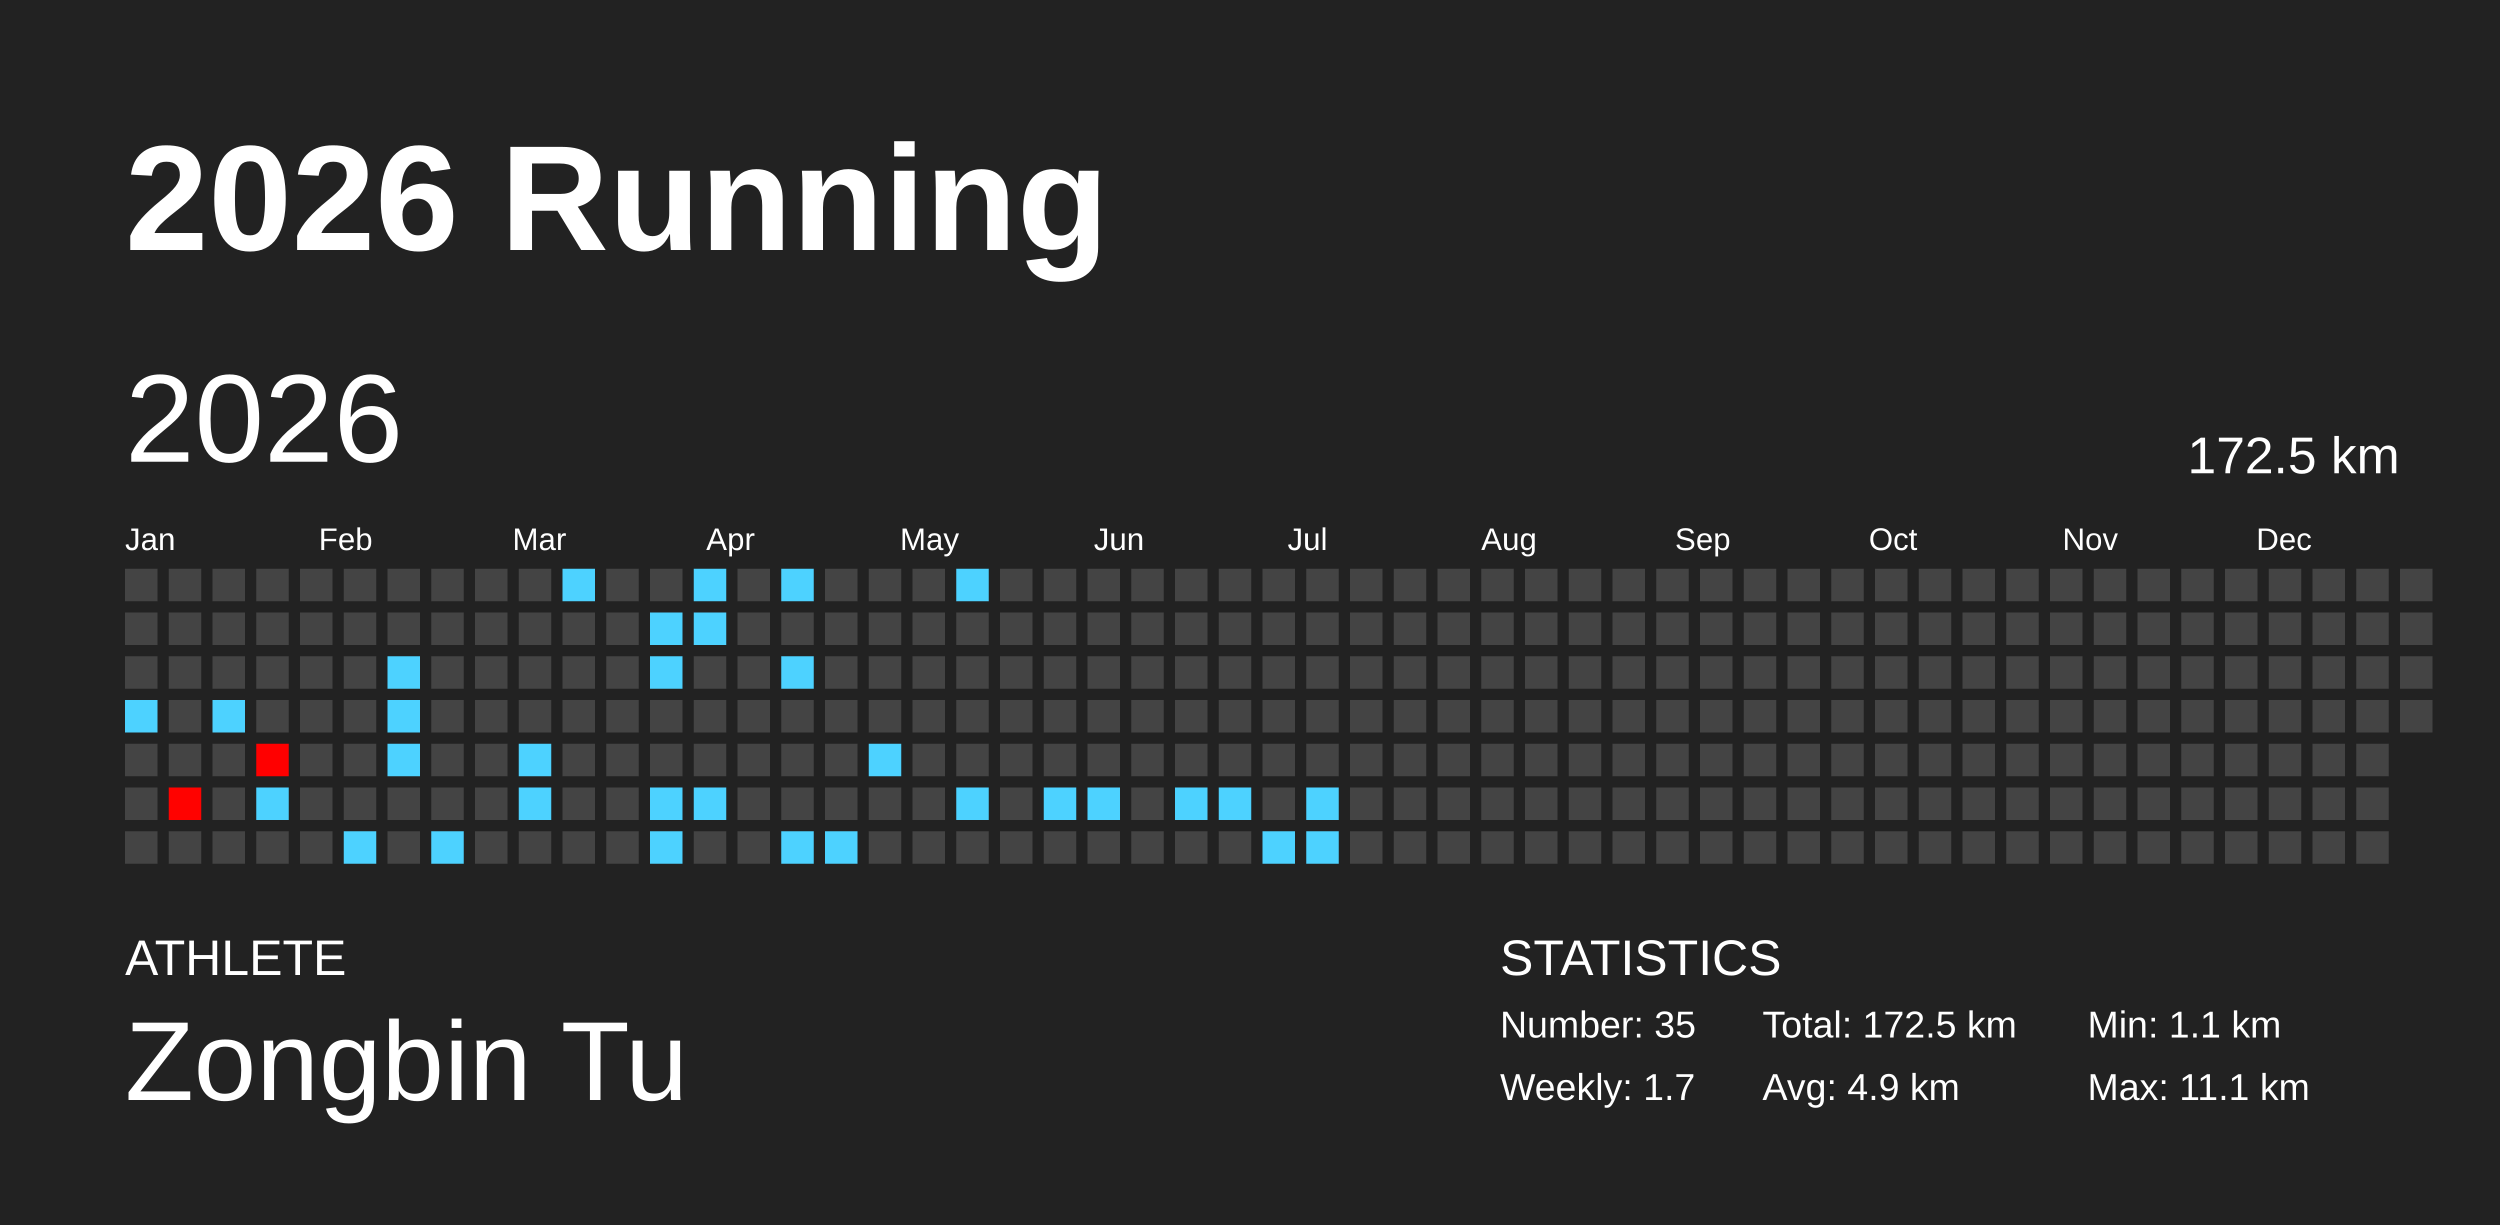
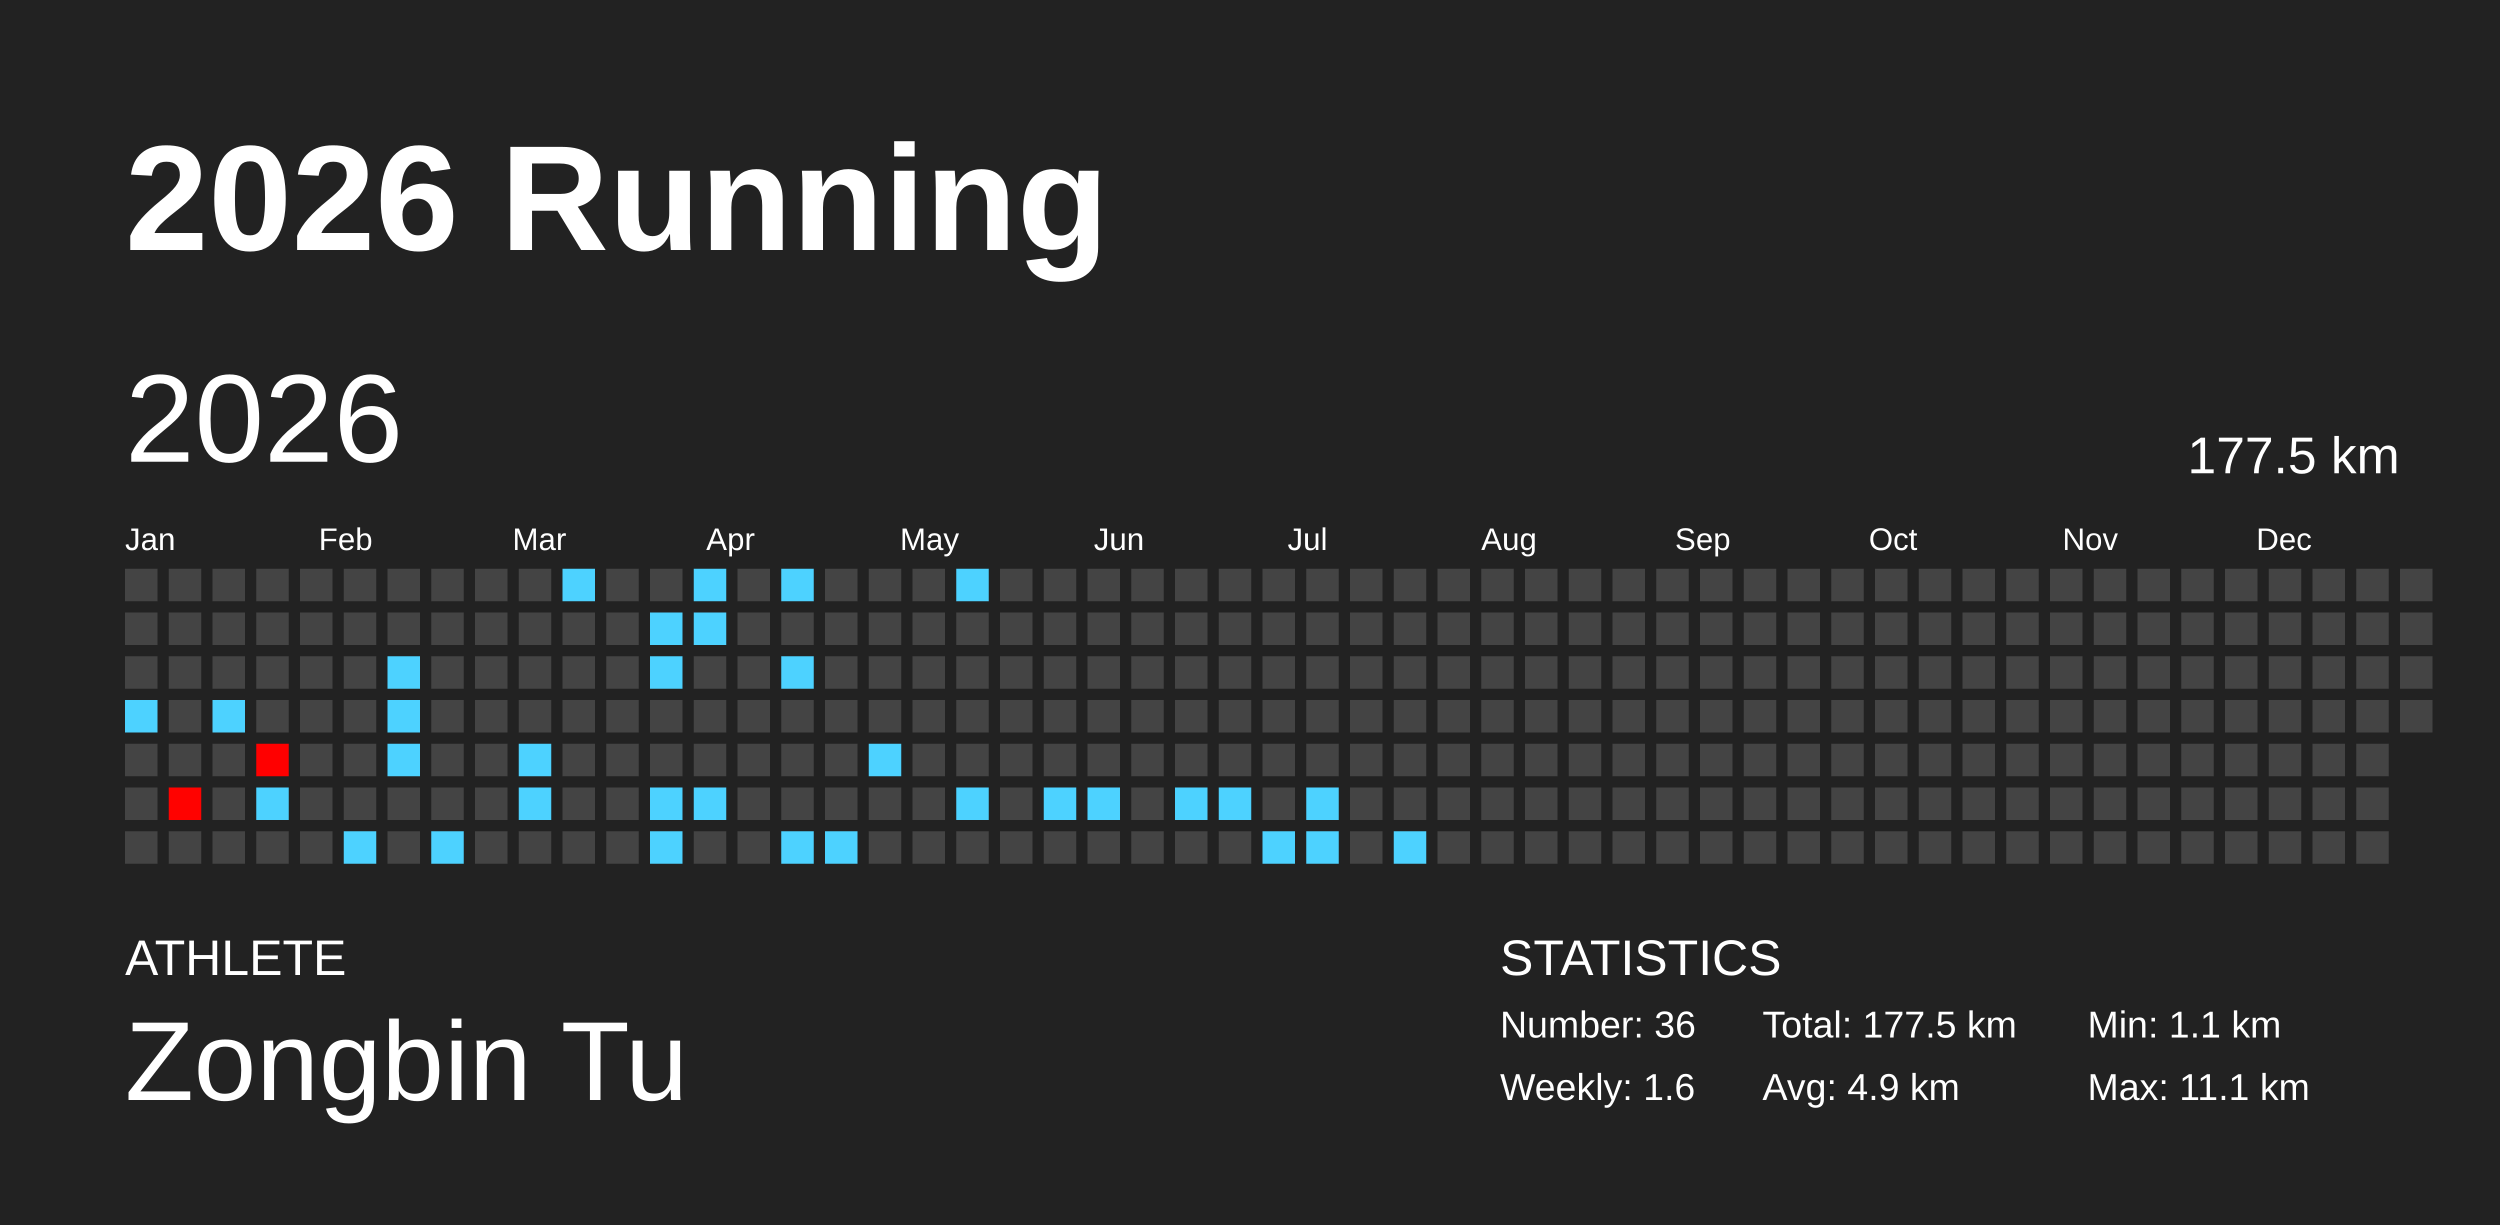
<svg xmlns="http://www.w3.org/2000/svg" baseProfile="full" height="98mm" version="1.1" viewBox="0,0,200,98" width="200mm">
  <defs />
  <rect fill="#222222" height="98" width="200" x="0" y="0" />
  <text fill="#FFFFFF" style="font-size:12px; font-family:Arial; font-weight:bold;" x="10" y="20">2026 Running</text>
  <text fill="#FFFFFF" style="font-size:4px; font-family:Arial" x="10" y="78">ATHLETE</text>
  <text fill="#FFFFFF" style="font-size:9px; font-family:Arial" x="10" y="88">Zongbin Tu</text>
  <text fill="#FFFFFF" style="font-size:4px; font-family:Arial" x="120" y="78">STATISTICS</text>
-   <text fill="#FFFFFF" style="font-size:3px; font-family:Arial" x="120" y="83">Number: 35</text>
-   <text fill="#FFFFFF" style="font-size:3px; font-family:Arial" x="120" y="88">Weekly: 1.7</text>
-   <text fill="#FFFFFF" style="font-size:3px; font-family:Arial" x="141" y="83">Total: 172.5 km</text>
+   <text fill="#FFFFFF" style="font-size:3px; font-family:Arial" x="120" y="83">Number: 36</text>
+   <text fill="#FFFFFF" style="font-size:3px; font-family:Arial" x="120" y="88">Weekly: 1.6</text>
+   <text fill="#FFFFFF" style="font-size:3px; font-family:Arial" x="141" y="83">Total: 177.5 km</text>
  <text fill="#FFFFFF" style="font-size:3px; font-family:Arial" x="141" y="88">Avg: 4.9 km</text>
  <text fill="#FFFFFF" style="font-size:3px; font-family:Arial" x="167" y="83">Min: 1.1 km</text>
  <text fill="#FFFFFF" style="font-size:3px; font-family:Arial" x="167" y="88">Max: 11.1 km</text>
  <text dominant-baseline="hanging" fill="#FFFFFF" style="font-size:10.0px; font-family:Arial;" x="10" y="30">2026</text>
-   <text dominant-baseline="hanging" fill="#FFFFFF" style="font-size:4.125px; font-family:Arial;" x="175" y="35">172.5 km</text>
+   <text dominant-baseline="hanging" fill="#FFFFFF" style="font-size:4.125px; font-family:Arial;" x="175" y="35">177.5 km</text>
  <text fill="#FFFFFF" style="font-size:2.5px; font-family:Arial" x="10.0" y="44">Jan</text>
  <text fill="#FFFFFF" style="font-size:2.5px; font-family:Arial" x="25.5" y="44">Feb</text>
  <text fill="#FFFFFF" style="font-size:2.5px; font-family:Arial" x="41.0" y="44">Mar</text>
  <text fill="#FFFFFF" style="font-size:2.5px; font-family:Arial" x="56.5" y="44">Apr</text>
  <text fill="#FFFFFF" style="font-size:2.5px; font-family:Arial" x="72.0" y="44">May</text>
  <text fill="#FFFFFF" style="font-size:2.5px; font-family:Arial" x="87.5" y="44">Jun</text>
  <text fill="#FFFFFF" style="font-size:2.5px; font-family:Arial" x="103.0" y="44">Jul</text>
  <text fill="#FFFFFF" style="font-size:2.5px; font-family:Arial" x="118.5" y="44">Aug</text>
  <text fill="#FFFFFF" style="font-size:2.5px; font-family:Arial" x="134.0" y="44">Sep</text>
  <text fill="#FFFFFF" style="font-size:2.5px; font-family:Arial" x="149.5" y="44">Oct</text>
  <text fill="#FFFFFF" style="font-size:2.5px; font-family:Arial" x="165.0" y="44">Nov</text>
  <text fill="#FFFFFF" style="font-size:2.5px; font-family:Arial" x="180.5" y="44">Dec</text>
  <rect fill="#444444" height="2.6" width="2.6" x="10.0" y="45.5" />
  <rect fill="#444444" height="2.6" width="2.6" x="10.0" y="49.0" />
  <rect fill="#444444" height="2.6" width="2.6" x="10.0" y="52.5" />
  <rect fill="#4dd2ff" height="2.6" width="2.6" x="10.0" y="56.0" />
  <rect fill="#444444" height="2.6" width="2.6" x="10.0" y="59.5" />
  <rect fill="#444444" height="2.6" width="2.6" x="10.0" y="63.0" />
  <rect fill="#444444" height="2.6" width="2.6" x="10.0" y="66.5" />
  <rect fill="#444444" height="2.6" width="2.6" x="13.5" y="45.5" />
  <rect fill="#444444" height="2.6" width="2.6" x="13.5" y="49.0" />
  <rect fill="#444444" height="2.6" width="2.6" x="13.5" y="52.5" />
  <rect fill="#444444" height="2.6" width="2.6" x="13.5" y="56.0" />
  <rect fill="#444444" height="2.6" width="2.6" x="13.5" y="59.5" />
  <rect fill="#ff0200" height="2.6" width="2.6" x="13.5" y="63.0" />
  <rect fill="#444444" height="2.6" width="2.6" x="13.5" y="66.5" />
  <rect fill="#444444" height="2.6" width="2.6" x="17.0" y="45.5" />
  <rect fill="#444444" height="2.6" width="2.6" x="17.0" y="49.0" />
  <rect fill="#444444" height="2.6" width="2.6" x="17.0" y="52.5" />
  <rect fill="#4dd2ff" height="2.6" width="2.6" x="17.0" y="56.0" />
  <rect fill="#444444" height="2.6" width="2.6" x="17.0" y="59.5" />
  <rect fill="#444444" height="2.6" width="2.6" x="17.0" y="63.0" />
  <rect fill="#444444" height="2.6" width="2.6" x="17.0" y="66.5" />
  <rect fill="#444444" height="2.6" width="2.6" x="20.5" y="45.5" />
  <rect fill="#444444" height="2.6" width="2.6" x="20.5" y="49.0" />
  <rect fill="#444444" height="2.6" width="2.6" x="20.5" y="52.5" />
  <rect fill="#444444" height="2.6" width="2.6" x="20.5" y="56.0" />
  <rect fill="#ff0000" height="2.6" width="2.6" x="20.5" y="59.5" />
  <rect fill="#4dd2ff" height="2.6" width="2.6" x="20.5" y="63.0" />
  <rect fill="#444444" height="2.6" width="2.6" x="20.5" y="66.5" />
  <rect fill="#444444" height="2.6" width="2.6" x="24.0" y="45.5" />
  <rect fill="#444444" height="2.6" width="2.6" x="24.0" y="49.0" />
  <rect fill="#444444" height="2.6" width="2.6" x="24.0" y="52.5" />
  <rect fill="#444444" height="2.6" width="2.6" x="24.0" y="56.0" />
  <rect fill="#444444" height="2.6" width="2.6" x="24.0" y="59.5" />
  <rect fill="#444444" height="2.6" width="2.6" x="24.0" y="63.0" />
  <rect fill="#444444" height="2.6" width="2.6" x="24.0" y="66.5" />
  <rect fill="#444444" height="2.6" width="2.6" x="27.5" y="45.5" />
  <rect fill="#444444" height="2.6" width="2.6" x="27.5" y="49.0" />
  <rect fill="#444444" height="2.6" width="2.6" x="27.5" y="52.5" />
  <rect fill="#444444" height="2.6" width="2.6" x="27.5" y="56.0" />
  <rect fill="#444444" height="2.6" width="2.6" x="27.5" y="59.5" />
  <rect fill="#444444" height="2.6" width="2.6" x="27.5" y="63.0" />
  <rect fill="#4dd2ff" height="2.6" width="2.6" x="27.5" y="66.5" />
  <rect fill="#444444" height="2.6" width="2.6" x="31.0" y="45.5" />
  <rect fill="#444444" height="2.6" width="2.6" x="31.0" y="49.0" />
  <rect fill="#4dd2ff" height="2.6" width="2.6" x="31.0" y="52.5" />
  <rect fill="#4dd2ff" height="2.6" width="2.6" x="31.0" y="56.0" />
  <rect fill="#4dd2ff" height="2.6" width="2.6" x="31.0" y="59.5" />
  <rect fill="#444444" height="2.6" width="2.6" x="31.0" y="63.0" />
  <rect fill="#444444" height="2.6" width="2.6" x="31.0" y="66.5" />
  <rect fill="#444444" height="2.6" width="2.6" x="34.5" y="45.5" />
  <rect fill="#444444" height="2.6" width="2.6" x="34.5" y="49.0" />
  <rect fill="#444444" height="2.6" width="2.6" x="34.5" y="52.5" />
  <rect fill="#444444" height="2.6" width="2.6" x="34.5" y="56.0" />
  <rect fill="#444444" height="2.6" width="2.6" x="34.5" y="59.5" />
  <rect fill="#444444" height="2.6" width="2.6" x="34.5" y="63.0" />
  <rect fill="#4dd2ff" height="2.6" width="2.6" x="34.5" y="66.5" />
  <rect fill="#444444" height="2.6" width="2.6" x="38.0" y="45.5" />
  <rect fill="#444444" height="2.6" width="2.6" x="38.0" y="49.0" />
  <rect fill="#444444" height="2.6" width="2.6" x="38.0" y="52.5" />
  <rect fill="#444444" height="2.6" width="2.6" x="38.0" y="56.0" />
  <rect fill="#444444" height="2.6" width="2.6" x="38.0" y="59.5" />
  <rect fill="#444444" height="2.6" width="2.6" x="38.0" y="63.0" />
  <rect fill="#444444" height="2.6" width="2.6" x="38.0" y="66.5" />
  <rect fill="#444444" height="2.6" width="2.6" x="41.5" y="45.5" />
  <rect fill="#444444" height="2.6" width="2.6" x="41.5" y="49.0" />
  <rect fill="#444444" height="2.6" width="2.6" x="41.5" y="52.5" />
  <rect fill="#444444" height="2.6" width="2.6" x="41.5" y="56.0" />
  <rect fill="#4dd2ff" height="2.6" width="2.6" x="41.5" y="59.5" />
  <rect fill="#4dd2ff" height="2.6" width="2.6" x="41.5" y="63.0" />
  <rect fill="#444444" height="2.6" width="2.6" x="41.5" y="66.5" />
  <rect fill="#4dd2ff" height="2.6" width="2.6" x="45.0" y="45.5" />
  <rect fill="#444444" height="2.6" width="2.6" x="45.0" y="49.0" />
  <rect fill="#444444" height="2.6" width="2.6" x="45.0" y="52.5" />
  <rect fill="#444444" height="2.6" width="2.6" x="45.0" y="56.0" />
  <rect fill="#444444" height="2.6" width="2.6" x="45.0" y="59.5" />
  <rect fill="#444444" height="2.6" width="2.6" x="45.0" y="63.0" />
  <rect fill="#444444" height="2.6" width="2.6" x="45.0" y="66.5" />
  <rect fill="#444444" height="2.6" width="2.6" x="48.5" y="45.5" />
  <rect fill="#444444" height="2.6" width="2.6" x="48.5" y="49.0" />
  <rect fill="#444444" height="2.6" width="2.6" x="48.5" y="52.5" />
  <rect fill="#444444" height="2.6" width="2.6" x="48.5" y="56.0" />
  <rect fill="#444444" height="2.6" width="2.6" x="48.5" y="59.5" />
  <rect fill="#444444" height="2.6" width="2.6" x="48.5" y="63.0" />
  <rect fill="#444444" height="2.6" width="2.6" x="48.5" y="66.5" />
  <rect fill="#444444" height="2.6" width="2.6" x="52.0" y="45.5" />
  <rect fill="#4dd2ff" height="2.6" width="2.6" x="52.0" y="49.0" />
  <rect fill="#4dd2ff" height="2.6" width="2.6" x="52.0" y="52.5" />
  <rect fill="#444444" height="2.6" width="2.6" x="52.0" y="56.0" />
  <rect fill="#444444" height="2.6" width="2.6" x="52.0" y="59.5" />
  <rect fill="#4dd2ff" height="2.6" width="2.6" x="52.0" y="63.0" />
  <rect fill="#4dd2ff" height="2.6" width="2.6" x="52.0" y="66.5" />
  <rect fill="#4dd2ff" height="2.6" width="2.6" x="55.5" y="45.5" />
  <rect fill="#4dd2ff" height="2.6" width="2.6" x="55.5" y="49.0" />
  <rect fill="#444444" height="2.6" width="2.6" x="55.5" y="52.5" />
  <rect fill="#444444" height="2.6" width="2.6" x="55.5" y="56.0" />
  <rect fill="#444444" height="2.6" width="2.6" x="55.5" y="59.5" />
  <rect fill="#4dd2ff" height="2.6" width="2.6" x="55.5" y="63.0" />
  <rect fill="#444444" height="2.6" width="2.6" x="55.5" y="66.5" />
  <rect fill="#444444" height="2.6" width="2.6" x="59.0" y="45.5" />
  <rect fill="#444444" height="2.6" width="2.6" x="59.0" y="49.0" />
  <rect fill="#444444" height="2.6" width="2.6" x="59.0" y="52.5" />
  <rect fill="#444444" height="2.6" width="2.6" x="59.0" y="56.0" />
  <rect fill="#444444" height="2.6" width="2.6" x="59.0" y="59.5" />
  <rect fill="#444444" height="2.6" width="2.6" x="59.0" y="63.0" />
  <rect fill="#444444" height="2.6" width="2.6" x="59.0" y="66.5" />
  <rect fill="#4dd2ff" height="2.6" width="2.6" x="62.5" y="45.5" />
  <rect fill="#444444" height="2.6" width="2.6" x="62.5" y="49.0" />
  <rect fill="#4dd2ff" height="2.6" width="2.6" x="62.5" y="52.5" />
  <rect fill="#444444" height="2.6" width="2.6" x="62.5" y="56.0" />
  <rect fill="#444444" height="2.6" width="2.6" x="62.5" y="59.5" />
  <rect fill="#444444" height="2.6" width="2.6" x="62.5" y="63.0" />
  <rect fill="#4dd2ff" height="2.6" width="2.6" x="62.5" y="66.5" />
  <rect fill="#444444" height="2.6" width="2.6" x="66.0" y="45.5" />
  <rect fill="#444444" height="2.6" width="2.6" x="66.0" y="49.0" />
  <rect fill="#444444" height="2.6" width="2.6" x="66.0" y="52.5" />
  <rect fill="#444444" height="2.6" width="2.6" x="66.0" y="56.0" />
  <rect fill="#444444" height="2.6" width="2.6" x="66.0" y="59.5" />
  <rect fill="#444444" height="2.6" width="2.6" x="66.0" y="63.0" />
  <rect fill="#4dd2ff" height="2.6" width="2.6" x="66.0" y="66.5" />
  <rect fill="#444444" height="2.6" width="2.6" x="69.5" y="45.5" />
  <rect fill="#444444" height="2.6" width="2.6" x="69.5" y="49.0" />
  <rect fill="#444444" height="2.6" width="2.6" x="69.5" y="52.5" />
  <rect fill="#444444" height="2.6" width="2.6" x="69.5" y="56.0" />
  <rect fill="#4dd2ff" height="2.6" width="2.6" x="69.5" y="59.5" />
  <rect fill="#444444" height="2.6" width="2.6" x="69.5" y="63.0" />
  <rect fill="#444444" height="2.6" width="2.6" x="69.5" y="66.5" />
  <rect fill="#444444" height="2.6" width="2.6" x="73.0" y="45.5" />
  <rect fill="#444444" height="2.6" width="2.6" x="73.0" y="49.0" />
  <rect fill="#444444" height="2.6" width="2.6" x="73.0" y="52.5" />
  <rect fill="#444444" height="2.6" width="2.6" x="73.0" y="56.0" />
  <rect fill="#444444" height="2.6" width="2.6" x="73.0" y="59.5" />
  <rect fill="#444444" height="2.6" width="2.6" x="73.0" y="63.0" />
  <rect fill="#444444" height="2.6" width="2.6" x="73.0" y="66.5" />
  <rect fill="#4dd2ff" height="2.6" width="2.6" x="76.5" y="45.5" />
  <rect fill="#444444" height="2.6" width="2.6" x="76.5" y="49.0" />
  <rect fill="#444444" height="2.6" width="2.6" x="76.5" y="52.5" />
  <rect fill="#444444" height="2.6" width="2.6" x="76.5" y="56.0" />
  <rect fill="#444444" height="2.6" width="2.6" x="76.5" y="59.5" />
  <rect fill="#4dd2ff" height="2.6" width="2.6" x="76.5" y="63.0" />
  <rect fill="#444444" height="2.6" width="2.6" x="76.5" y="66.5" />
  <rect fill="#444444" height="2.6" width="2.6" x="80.0" y="45.5" />
  <rect fill="#444444" height="2.6" width="2.6" x="80.0" y="49.0" />
  <rect fill="#444444" height="2.6" width="2.6" x="80.0" y="52.5" />
  <rect fill="#444444" height="2.6" width="2.6" x="80.0" y="56.0" />
  <rect fill="#444444" height="2.6" width="2.6" x="80.0" y="59.5" />
  <rect fill="#444444" height="2.6" width="2.6" x="80.0" y="63.0" />
  <rect fill="#444444" height="2.6" width="2.6" x="80.0" y="66.5" />
  <rect fill="#444444" height="2.6" width="2.6" x="83.5" y="45.5" />
  <rect fill="#444444" height="2.6" width="2.6" x="83.5" y="49.0" />
  <rect fill="#444444" height="2.6" width="2.6" x="83.5" y="52.5" />
  <rect fill="#444444" height="2.6" width="2.6" x="83.5" y="56.0" />
  <rect fill="#444444" height="2.6" width="2.6" x="83.5" y="59.5" />
  <rect fill="#4dd2ff" height="2.6" width="2.6" x="83.5" y="63.0" />
  <rect fill="#444444" height="2.6" width="2.6" x="83.5" y="66.5" />
  <rect fill="#444444" height="2.6" width="2.6" x="87.0" y="45.5" />
  <rect fill="#444444" height="2.6" width="2.6" x="87.0" y="49.0" />
  <rect fill="#444444" height="2.6" width="2.6" x="87.0" y="52.5" />
  <rect fill="#444444" height="2.6" width="2.6" x="87.0" y="56.0" />
  <rect fill="#444444" height="2.6" width="2.6" x="87.0" y="59.5" />
  <rect fill="#4dd2ff" height="2.6" width="2.6" x="87.0" y="63.0" />
  <rect fill="#444444" height="2.6" width="2.6" x="87.0" y="66.5" />
  <rect fill="#444444" height="2.6" width="2.6" x="90.5" y="45.5" />
  <rect fill="#444444" height="2.6" width="2.6" x="90.5" y="49.0" />
  <rect fill="#444444" height="2.6" width="2.6" x="90.5" y="52.5" />
  <rect fill="#444444" height="2.6" width="2.6" x="90.5" y="56.0" />
  <rect fill="#444444" height="2.6" width="2.6" x="90.5" y="59.5" />
  <rect fill="#444444" height="2.6" width="2.6" x="90.5" y="63.0" />
  <rect fill="#444444" height="2.6" width="2.6" x="90.5" y="66.5" />
  <rect fill="#444444" height="2.6" width="2.6" x="94.0" y="45.5" />
  <rect fill="#444444" height="2.6" width="2.6" x="94.0" y="49.0" />
  <rect fill="#444444" height="2.6" width="2.6" x="94.0" y="52.5" />
  <rect fill="#444444" height="2.6" width="2.6" x="94.0" y="56.0" />
  <rect fill="#444444" height="2.6" width="2.6" x="94.0" y="59.5" />
  <rect fill="#4dd2ff" height="2.6" width="2.6" x="94.0" y="63.0" />
  <rect fill="#444444" height="2.6" width="2.6" x="94.0" y="66.5" />
  <rect fill="#444444" height="2.6" width="2.6" x="97.5" y="45.5" />
  <rect fill="#444444" height="2.6" width="2.6" x="97.5" y="49.0" />
  <rect fill="#444444" height="2.6" width="2.6" x="97.5" y="52.5" />
  <rect fill="#444444" height="2.6" width="2.6" x="97.5" y="56.0" />
  <rect fill="#444444" height="2.6" width="2.6" x="97.5" y="59.5" />
  <rect fill="#4dd2ff" height="2.6" width="2.6" x="97.5" y="63.0" />
  <rect fill="#444444" height="2.6" width="2.6" x="97.5" y="66.5" />
  <rect fill="#444444" height="2.6" width="2.6" x="101.0" y="45.5" />
  <rect fill="#444444" height="2.6" width="2.6" x="101.0" y="49.0" />
  <rect fill="#444444" height="2.6" width="2.6" x="101.0" y="52.5" />
  <rect fill="#444444" height="2.6" width="2.6" x="101.0" y="56.0" />
  <rect fill="#444444" height="2.6" width="2.6" x="101.0" y="59.5" />
  <rect fill="#444444" height="2.6" width="2.6" x="101.0" y="63.0" />
  <rect fill="#4dd2ff" height="2.6" width="2.6" x="101.0" y="66.5" />
  <rect fill="#444444" height="2.6" width="2.6" x="104.5" y="45.5" />
  <rect fill="#444444" height="2.6" width="2.6" x="104.5" y="49.0" />
  <rect fill="#444444" height="2.6" width="2.6" x="104.5" y="52.5" />
  <rect fill="#444444" height="2.6" width="2.6" x="104.5" y="56.0" />
  <rect fill="#444444" height="2.6" width="2.6" x="104.5" y="59.5" />
  <rect fill="#4dd2ff" height="2.6" width="2.6" x="104.5" y="63.0" />
  <rect fill="#4dd2ff" height="2.6" width="2.6" x="104.5" y="66.5" />
  <rect fill="#444444" height="2.6" width="2.6" x="108.0" y="45.5" />
  <rect fill="#444444" height="2.6" width="2.6" x="108.0" y="49.0" />
  <rect fill="#444444" height="2.6" width="2.6" x="108.0" y="52.5" />
  <rect fill="#444444" height="2.6" width="2.6" x="108.0" y="56.0" />
  <rect fill="#444444" height="2.6" width="2.6" x="108.0" y="59.5" />
  <rect fill="#444444" height="2.6" width="2.6" x="108.0" y="63.0" />
  <rect fill="#444444" height="2.6" width="2.6" x="108.0" y="66.5" />
  <rect fill="#444444" height="2.6" width="2.6" x="111.5" y="45.5" />
  <rect fill="#444444" height="2.6" width="2.6" x="111.5" y="49.0" />
  <rect fill="#444444" height="2.6" width="2.6" x="111.5" y="52.5" />
  <rect fill="#444444" height="2.6" width="2.6" x="111.5" y="56.0" />
  <rect fill="#444444" height="2.6" width="2.6" x="111.5" y="59.5" />
  <rect fill="#444444" height="2.6" width="2.6" x="111.5" y="63.0" />
-   <rect fill="#444444" height="2.6" width="2.6" x="111.5" y="66.5" />
+   <rect fill="#4dd2ff" height="2.6" width="2.6" x="111.5" y="66.5" />
  <rect fill="#444444" height="2.6" width="2.6" x="115.0" y="45.5" />
  <rect fill="#444444" height="2.6" width="2.6" x="115.0" y="49.0" />
  <rect fill="#444444" height="2.6" width="2.6" x="115.0" y="52.5" />
  <rect fill="#444444" height="2.6" width="2.6" x="115.0" y="56.0" />
  <rect fill="#444444" height="2.6" width="2.6" x="115.0" y="59.5" />
  <rect fill="#444444" height="2.6" width="2.6" x="115.0" y="63.0" />
  <rect fill="#444444" height="2.6" width="2.6" x="115.0" y="66.5" />
  <rect fill="#444444" height="2.6" width="2.6" x="118.5" y="45.5" />
  <rect fill="#444444" height="2.6" width="2.6" x="118.5" y="49.0" />
  <rect fill="#444444" height="2.6" width="2.6" x="118.5" y="52.5" />
  <rect fill="#444444" height="2.6" width="2.6" x="118.5" y="56.0" />
  <rect fill="#444444" height="2.6" width="2.6" x="118.5" y="59.5" />
  <rect fill="#444444" height="2.6" width="2.6" x="118.5" y="63.0" />
  <rect fill="#444444" height="2.6" width="2.6" x="118.5" y="66.5" />
  <rect fill="#444444" height="2.6" width="2.6" x="122.0" y="45.5" />
  <rect fill="#444444" height="2.6" width="2.6" x="122.0" y="49.0" />
  <rect fill="#444444" height="2.6" width="2.6" x="122.0" y="52.5" />
  <rect fill="#444444" height="2.6" width="2.6" x="122.0" y="56.0" />
  <rect fill="#444444" height="2.6" width="2.6" x="122.0" y="59.5" />
  <rect fill="#444444" height="2.6" width="2.6" x="122.0" y="63.0" />
  <rect fill="#444444" height="2.6" width="2.6" x="122.0" y="66.5" />
  <rect fill="#444444" height="2.6" width="2.6" x="125.5" y="45.5" />
  <rect fill="#444444" height="2.6" width="2.6" x="125.5" y="49.0" />
  <rect fill="#444444" height="2.6" width="2.6" x="125.5" y="52.5" />
  <rect fill="#444444" height="2.6" width="2.6" x="125.5" y="56.0" />
  <rect fill="#444444" height="2.6" width="2.6" x="125.5" y="59.5" />
  <rect fill="#444444" height="2.6" width="2.6" x="125.5" y="63.0" />
  <rect fill="#444444" height="2.6" width="2.6" x="125.5" y="66.5" />
  <rect fill="#444444" height="2.6" width="2.6" x="129.0" y="45.5" />
  <rect fill="#444444" height="2.6" width="2.6" x="129.0" y="49.0" />
  <rect fill="#444444" height="2.6" width="2.6" x="129.0" y="52.5" />
  <rect fill="#444444" height="2.6" width="2.6" x="129.0" y="56.0" />
  <rect fill="#444444" height="2.6" width="2.6" x="129.0" y="59.5" />
  <rect fill="#444444" height="2.6" width="2.6" x="129.0" y="63.0" />
  <rect fill="#444444" height="2.6" width="2.6" x="129.0" y="66.5" />
  <rect fill="#444444" height="2.6" width="2.6" x="132.5" y="45.5" />
  <rect fill="#444444" height="2.6" width="2.6" x="132.5" y="49.0" />
  <rect fill="#444444" height="2.6" width="2.6" x="132.5" y="52.5" />
  <rect fill="#444444" height="2.6" width="2.6" x="132.5" y="56.0" />
  <rect fill="#444444" height="2.6" width="2.6" x="132.5" y="59.5" />
  <rect fill="#444444" height="2.6" width="2.6" x="132.5" y="63.0" />
  <rect fill="#444444" height="2.6" width="2.6" x="132.5" y="66.5" />
  <rect fill="#444444" height="2.6" width="2.6" x="136.0" y="45.5" />
  <rect fill="#444444" height="2.6" width="2.6" x="136.0" y="49.0" />
  <rect fill="#444444" height="2.6" width="2.6" x="136.0" y="52.5" />
  <rect fill="#444444" height="2.6" width="2.6" x="136.0" y="56.0" />
  <rect fill="#444444" height="2.6" width="2.6" x="136.0" y="59.5" />
  <rect fill="#444444" height="2.6" width="2.6" x="136.0" y="63.0" />
  <rect fill="#444444" height="2.6" width="2.6" x="136.0" y="66.5" />
  <rect fill="#444444" height="2.6" width="2.6" x="139.5" y="45.5" />
  <rect fill="#444444" height="2.6" width="2.6" x="139.5" y="49.0" />
  <rect fill="#444444" height="2.6" width="2.6" x="139.5" y="52.5" />
  <rect fill="#444444" height="2.6" width="2.6" x="139.5" y="56.0" />
  <rect fill="#444444" height="2.6" width="2.6" x="139.5" y="59.5" />
  <rect fill="#444444" height="2.6" width="2.6" x="139.5" y="63.0" />
  <rect fill="#444444" height="2.6" width="2.6" x="139.5" y="66.5" />
  <rect fill="#444444" height="2.6" width="2.6" x="143.0" y="45.5" />
  <rect fill="#444444" height="2.6" width="2.6" x="143.0" y="49.0" />
  <rect fill="#444444" height="2.6" width="2.6" x="143.0" y="52.5" />
  <rect fill="#444444" height="2.6" width="2.6" x="143.0" y="56.0" />
  <rect fill="#444444" height="2.6" width="2.6" x="143.0" y="59.5" />
  <rect fill="#444444" height="2.6" width="2.6" x="143.0" y="63.0" />
  <rect fill="#444444" height="2.6" width="2.6" x="143.0" y="66.5" />
  <rect fill="#444444" height="2.6" width="2.6" x="146.5" y="45.5" />
  <rect fill="#444444" height="2.6" width="2.6" x="146.5" y="49.0" />
  <rect fill="#444444" height="2.6" width="2.6" x="146.5" y="52.5" />
  <rect fill="#444444" height="2.6" width="2.6" x="146.5" y="56.0" />
  <rect fill="#444444" height="2.6" width="2.6" x="146.5" y="59.5" />
  <rect fill="#444444" height="2.6" width="2.6" x="146.5" y="63.0" />
  <rect fill="#444444" height="2.6" width="2.6" x="146.5" y="66.5" />
  <rect fill="#444444" height="2.6" width="2.6" x="150.0" y="45.5" />
  <rect fill="#444444" height="2.6" width="2.6" x="150.0" y="49.0" />
  <rect fill="#444444" height="2.6" width="2.6" x="150.0" y="52.5" />
  <rect fill="#444444" height="2.6" width="2.6" x="150.0" y="56.0" />
  <rect fill="#444444" height="2.6" width="2.6" x="150.0" y="59.5" />
  <rect fill="#444444" height="2.6" width="2.6" x="150.0" y="63.0" />
  <rect fill="#444444" height="2.6" width="2.6" x="150.0" y="66.5" />
  <rect fill="#444444" height="2.6" width="2.6" x="153.5" y="45.5" />
  <rect fill="#444444" height="2.6" width="2.6" x="153.5" y="49.0" />
  <rect fill="#444444" height="2.6" width="2.6" x="153.5" y="52.5" />
  <rect fill="#444444" height="2.6" width="2.6" x="153.5" y="56.0" />
  <rect fill="#444444" height="2.6" width="2.6" x="153.5" y="59.5" />
  <rect fill="#444444" height="2.6" width="2.6" x="153.5" y="63.0" />
  <rect fill="#444444" height="2.6" width="2.6" x="153.5" y="66.5" />
  <rect fill="#444444" height="2.6" width="2.6" x="157.0" y="45.5" />
  <rect fill="#444444" height="2.6" width="2.6" x="157.0" y="49.0" />
  <rect fill="#444444" height="2.6" width="2.6" x="157.0" y="52.5" />
  <rect fill="#444444" height="2.6" width="2.6" x="157.0" y="56.0" />
  <rect fill="#444444" height="2.6" width="2.6" x="157.0" y="59.5" />
  <rect fill="#444444" height="2.6" width="2.6" x="157.0" y="63.0" />
  <rect fill="#444444" height="2.6" width="2.6" x="157.0" y="66.5" />
  <rect fill="#444444" height="2.6" width="2.6" x="160.5" y="45.5" />
  <rect fill="#444444" height="2.6" width="2.6" x="160.5" y="49.0" />
  <rect fill="#444444" height="2.6" width="2.6" x="160.5" y="52.5" />
  <rect fill="#444444" height="2.6" width="2.6" x="160.5" y="56.0" />
  <rect fill="#444444" height="2.6" width="2.6" x="160.5" y="59.5" />
  <rect fill="#444444" height="2.6" width="2.6" x="160.5" y="63.0" />
  <rect fill="#444444" height="2.6" width="2.6" x="160.5" y="66.5" />
  <rect fill="#444444" height="2.6" width="2.6" x="164.0" y="45.5" />
  <rect fill="#444444" height="2.6" width="2.6" x="164.0" y="49.0" />
  <rect fill="#444444" height="2.6" width="2.6" x="164.0" y="52.5" />
  <rect fill="#444444" height="2.6" width="2.6" x="164.0" y="56.0" />
  <rect fill="#444444" height="2.6" width="2.6" x="164.0" y="59.5" />
  <rect fill="#444444" height="2.6" width="2.6" x="164.0" y="63.0" />
  <rect fill="#444444" height="2.6" width="2.6" x="164.0" y="66.5" />
  <rect fill="#444444" height="2.6" width="2.6" x="167.5" y="45.5" />
  <rect fill="#444444" height="2.6" width="2.6" x="167.5" y="49.0" />
  <rect fill="#444444" height="2.6" width="2.6" x="167.5" y="52.5" />
  <rect fill="#444444" height="2.6" width="2.6" x="167.5" y="56.0" />
  <rect fill="#444444" height="2.6" width="2.6" x="167.5" y="59.5" />
  <rect fill="#444444" height="2.6" width="2.6" x="167.5" y="63.0" />
  <rect fill="#444444" height="2.6" width="2.6" x="167.5" y="66.5" />
  <rect fill="#444444" height="2.6" width="2.6" x="171.0" y="45.5" />
  <rect fill="#444444" height="2.6" width="2.6" x="171.0" y="49.0" />
  <rect fill="#444444" height="2.6" width="2.6" x="171.0" y="52.5" />
  <rect fill="#444444" height="2.6" width="2.6" x="171.0" y="56.0" />
  <rect fill="#444444" height="2.6" width="2.6" x="171.0" y="59.5" />
  <rect fill="#444444" height="2.6" width="2.6" x="171.0" y="63.0" />
  <rect fill="#444444" height="2.6" width="2.6" x="171.0" y="66.5" />
  <rect fill="#444444" height="2.6" width="2.6" x="174.5" y="45.5" />
  <rect fill="#444444" height="2.6" width="2.6" x="174.5" y="49.0" />
  <rect fill="#444444" height="2.6" width="2.6" x="174.5" y="52.5" />
  <rect fill="#444444" height="2.6" width="2.6" x="174.5" y="56.0" />
  <rect fill="#444444" height="2.6" width="2.6" x="174.5" y="59.5" />
  <rect fill="#444444" height="2.6" width="2.6" x="174.5" y="63.0" />
  <rect fill="#444444" height="2.6" width="2.6" x="174.5" y="66.5" />
  <rect fill="#444444" height="2.6" width="2.6" x="178.0" y="45.5" />
  <rect fill="#444444" height="2.6" width="2.6" x="178.0" y="49.0" />
  <rect fill="#444444" height="2.6" width="2.6" x="178.0" y="52.5" />
  <rect fill="#444444" height="2.6" width="2.6" x="178.0" y="56.0" />
  <rect fill="#444444" height="2.6" width="2.6" x="178.0" y="59.5" />
  <rect fill="#444444" height="2.6" width="2.6" x="178.0" y="63.0" />
  <rect fill="#444444" height="2.6" width="2.6" x="178.0" y="66.5" />
  <rect fill="#444444" height="2.6" width="2.6" x="181.5" y="45.5" />
  <rect fill="#444444" height="2.6" width="2.6" x="181.5" y="49.0" />
  <rect fill="#444444" height="2.6" width="2.6" x="181.5" y="52.5" />
  <rect fill="#444444" height="2.6" width="2.6" x="181.5" y="56.0" />
  <rect fill="#444444" height="2.6" width="2.6" x="181.5" y="59.5" />
  <rect fill="#444444" height="2.6" width="2.6" x="181.5" y="63.0" />
  <rect fill="#444444" height="2.6" width="2.6" x="181.5" y="66.5" />
  <rect fill="#444444" height="2.6" width="2.6" x="185.0" y="45.5" />
  <rect fill="#444444" height="2.6" width="2.6" x="185.0" y="49.0" />
  <rect fill="#444444" height="2.6" width="2.6" x="185.0" y="52.5" />
  <rect fill="#444444" height="2.6" width="2.6" x="185.0" y="56.0" />
  <rect fill="#444444" height="2.6" width="2.6" x="185.0" y="59.5" />
  <rect fill="#444444" height="2.6" width="2.6" x="185.0" y="63.0" />
  <rect fill="#444444" height="2.6" width="2.6" x="185.0" y="66.5" />
  <rect fill="#444444" height="2.6" width="2.6" x="188.5" y="45.5" />
  <rect fill="#444444" height="2.6" width="2.6" x="188.5" y="49.0" />
  <rect fill="#444444" height="2.6" width="2.6" x="188.5" y="52.5" />
  <rect fill="#444444" height="2.6" width="2.6" x="188.5" y="56.0" />
  <rect fill="#444444" height="2.6" width="2.6" x="188.5" y="59.5" />
  <rect fill="#444444" height="2.6" width="2.6" x="188.5" y="63.0" />
  <rect fill="#444444" height="2.6" width="2.6" x="188.5" y="66.5" />
  <rect fill="#444444" height="2.6" width="2.6" x="192.0" y="45.5" />
  <rect fill="#444444" height="2.6" width="2.6" x="192.0" y="49.0" />
  <rect fill="#444444" height="2.6" width="2.6" x="192.0" y="52.5" />
  <rect fill="#444444" height="2.6" width="2.6" x="192.0" y="56.0" />
</svg>
